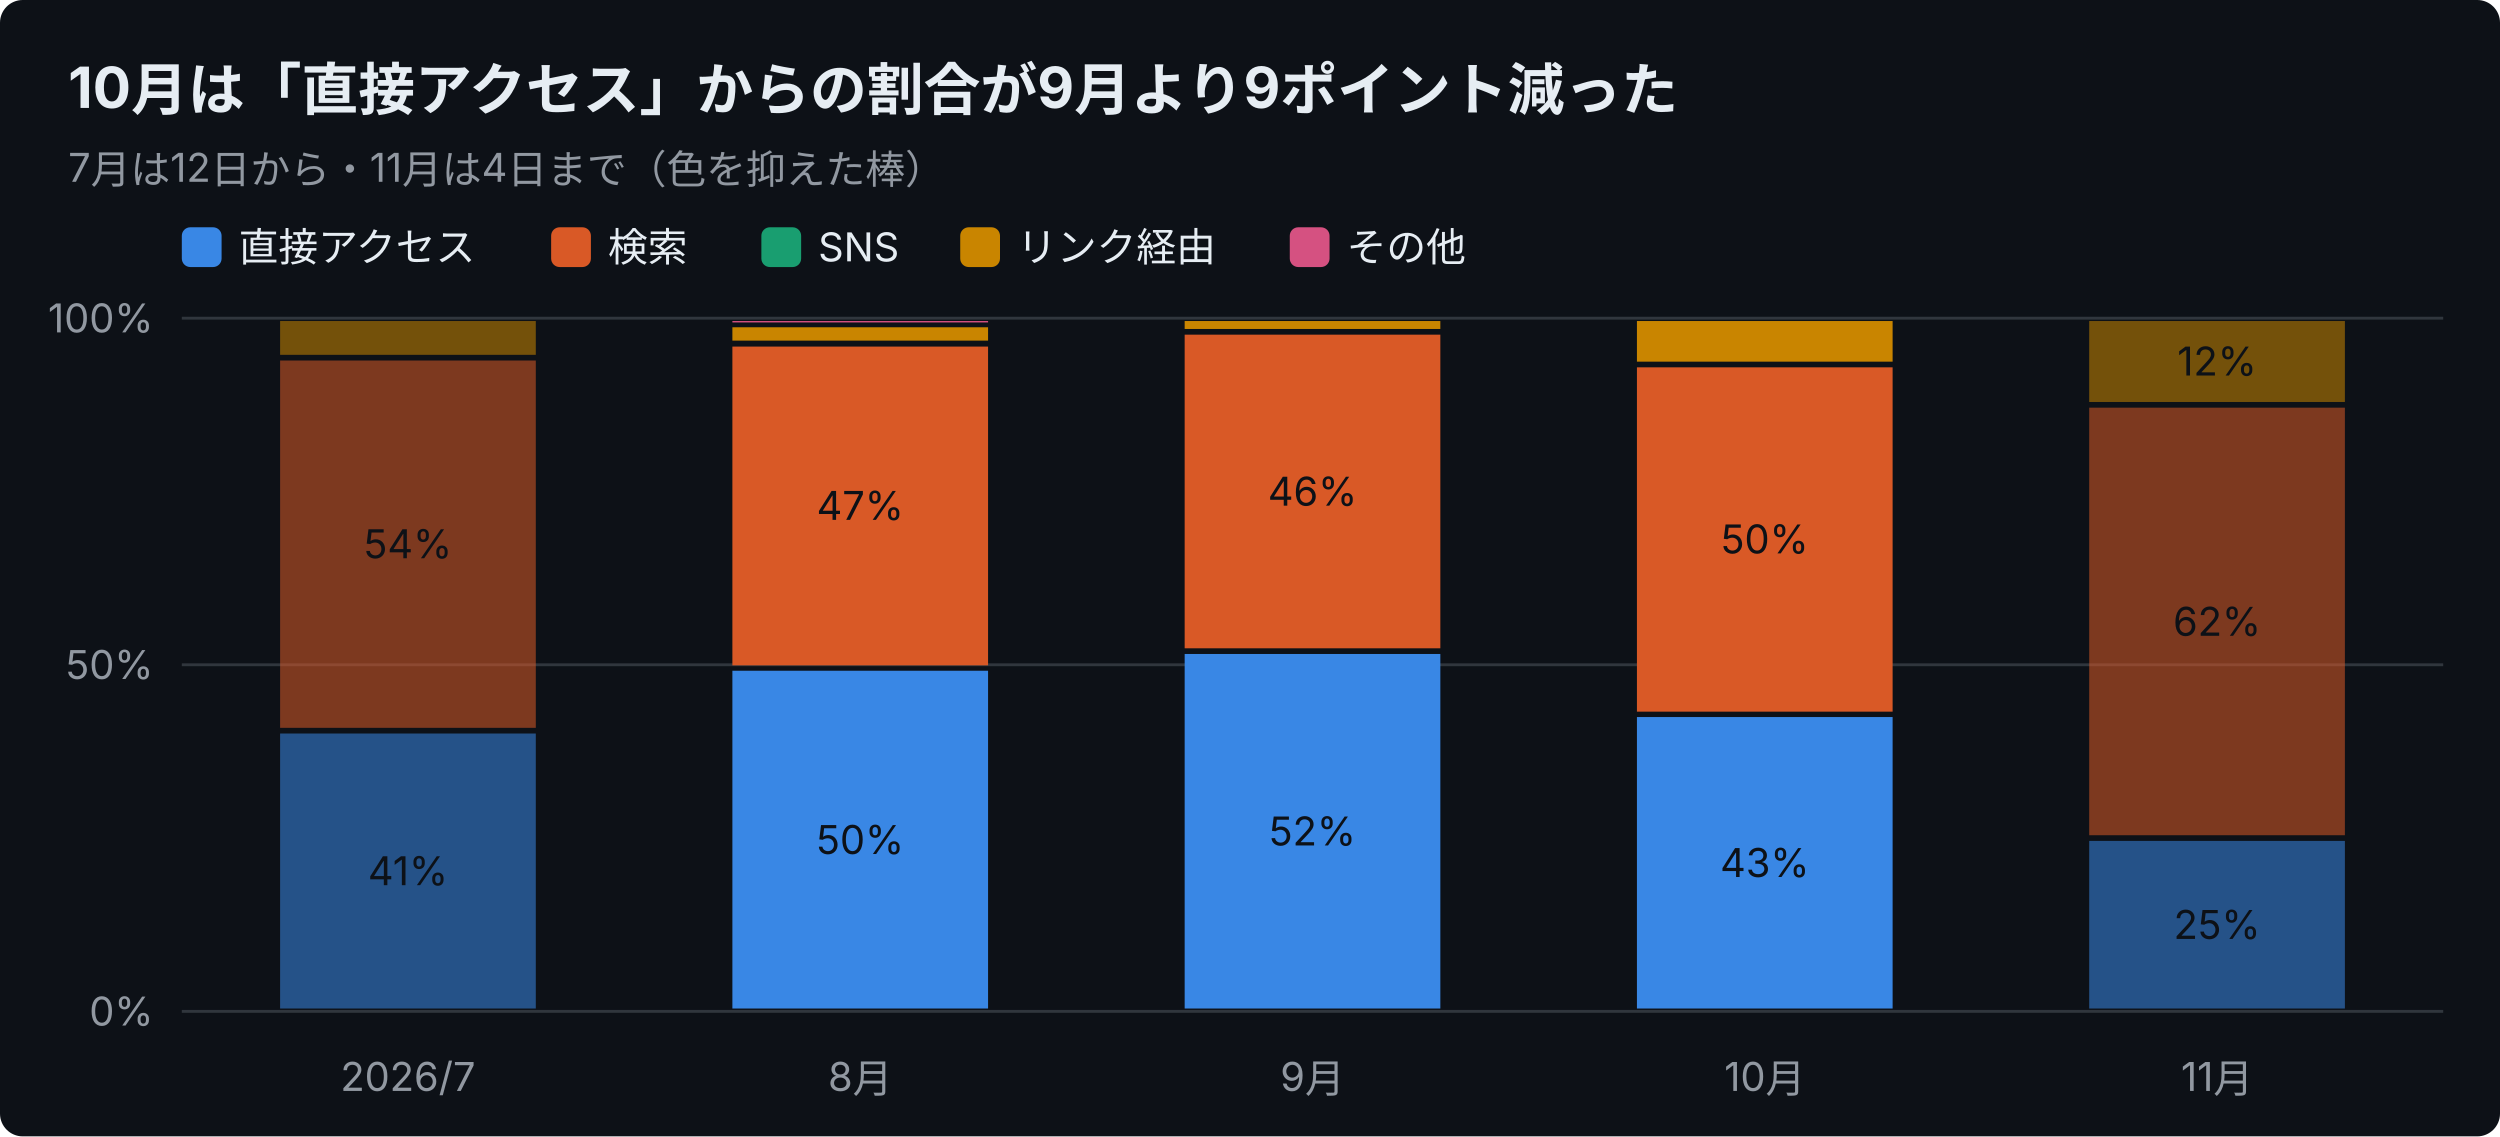
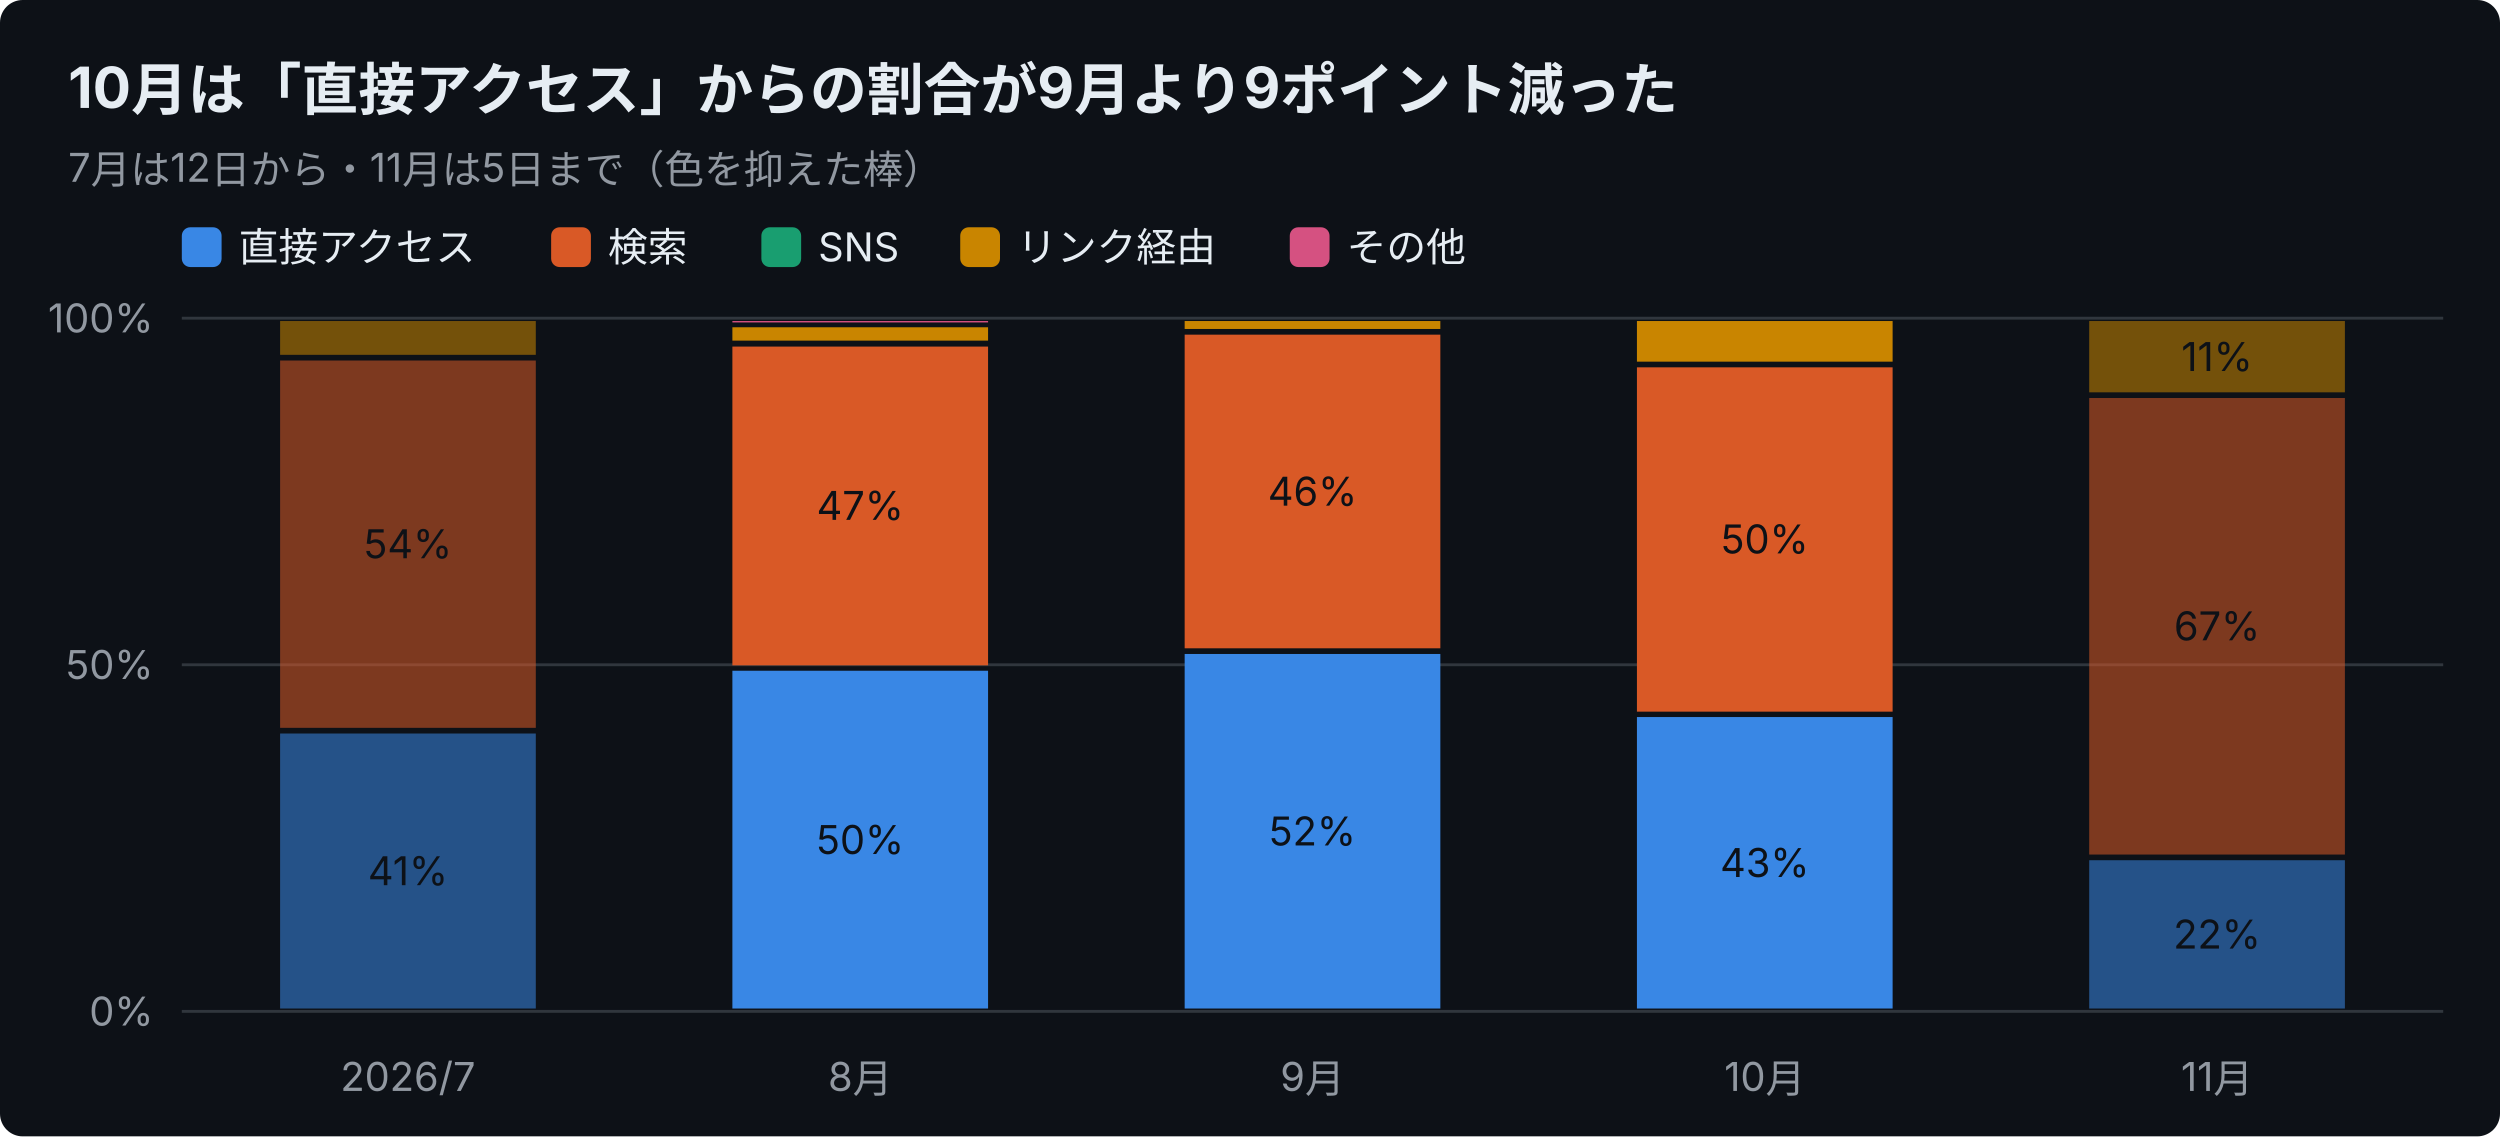
<svg xmlns="http://www.w3.org/2000/svg" width="880" height="400" viewBox="0 0 880 400" font-family="-apple-system,Segoe UI,Hiragino Sans,Noto Sans JP,Yu Gothic,sans-serif">
  <rect width="880" height="400" rx="8" fill="#0d1117" />
  <text x="24" y="38" font-size="20" font-weight="700" fill="#e6edf3">10月は「直接アクセス」からの割合が9月より9ポイント減った</text>
-   <text x="24" y="64" font-size="14" fill="#9198a1">7月は12日から・11月は4日まで（色を抑えた棒）</text>
+   <text x="24" y="64" font-size="14" fill="#9198a1">7月は12日から・11月は5日まで（色を抑えた棒）</text>
  <rect x="64" y="80" width="14" height="14" rx="3" fill="#3987e5" />
  <text x="84" y="92" font-size="14" fill="#e6edf3">直接アクセス</text>
  <rect x="194" y="80" width="14" height="14" rx="3" fill="#d95926" />
  <text x="214" y="92" font-size="14" fill="#e6edf3">検索</text>
  <rect x="268" y="80" width="14" height="14" rx="3" fill="#199e70" />
  <text x="288" y="92" font-size="14" fill="#e6edf3">SNS</text>
  <rect x="338" y="80" width="14" height="14" rx="3" fill="#c98500" />
  <text x="358" y="92" font-size="14" fill="#e6edf3">リンク経由</text>
  <rect x="454" y="80" width="14" height="14" rx="3" fill="#d55181" />
  <text x="474" y="92" font-size="14" fill="#e6edf3">その他</text>
  <line x1="64" y1="356.0" x2="860" y2="356.0" stroke="#30363d" />
  <text x="54" y="361.0" font-size="14" text-anchor="end" fill="#9198a1">0%</text>
  <line x1="64" y1="234.0" x2="860" y2="234.0" stroke="#30363d" />
  <text x="54" y="239.0" font-size="14" text-anchor="end" fill="#9198a1">50%</text>
  <line x1="64" y1="112.0" x2="860" y2="112.0" stroke="#30363d" />
  <text x="54" y="117.0" font-size="14" text-anchor="end" fill="#9198a1">100%</text>
  <text x="143.6" y="384" font-size="14" text-anchor="middle" fill="#9198a1">2026/7</text>
  <rect x="98.6" y="258.2" width="90.0" height="96.8" fill="#3987e5" opacity="0.55" />
  <text x="143.6" y="311.6" font-size="14" text-anchor="middle" fill="#0d1117">41%</text>
  <rect x="98.6" y="126.9" width="90.0" height="129.3" fill="#d95926" opacity="0.55" />
  <text x="143.6" y="196.5" font-size="14" text-anchor="middle" fill="#0d1117">54%</text>
  <rect x="98.6" y="113.0" width="90.0" height="11.9" fill="#c98500" opacity="0.55" />
  <text x="302.8" y="384" font-size="14" text-anchor="middle" fill="#9198a1">8月</text>
  <rect x="257.8" y="236.1" width="90.0" height="118.9" fill="#3987e5" />
  <text x="302.8" y="300.6" font-size="14" text-anchor="middle" fill="#0d1117">50%</text>
  <rect x="257.8" y="122.0" width="90.0" height="112.2" fill="#d95926" />
  <text x="302.8" y="183.0" font-size="14" text-anchor="middle" fill="#0d1117">47%</text>
  <rect x="257.8" y="115.2" width="90.0" height="4.7" fill="#c98500" />
  <rect x="257.8" y="113.0" width="90.0" height="0.5" fill="#d55181" />
  <text x="462.0" y="384" font-size="14" text-anchor="middle" fill="#9198a1">9月</text>
  <rect x="417.0" y="230.2" width="90.0" height="124.8" fill="#3987e5" />
  <text x="462.0" y="297.6" font-size="14" text-anchor="middle" fill="#0d1117">52%</text>
  <rect x="417.0" y="117.8" width="90.0" height="110.4" fill="#d95926" />
  <text x="462.0" y="178.0" font-size="14" text-anchor="middle" fill="#0d1117">46%</text>
  <rect x="417.0" y="113.0" width="90.0" height="2.8" fill="#c98500" />
  <text x="621.2" y="384" font-size="14" text-anchor="middle" fill="#9198a1">10月</text>
  <rect x="576.2" y="252.4" width="90.0" height="102.6" fill="#3987e5" />
  <text x="621.2" y="308.7" font-size="14" text-anchor="middle" fill="#0d1117">43%</text>
  <rect x="576.2" y="129.3" width="90.0" height="121.2" fill="#d95926" />
  <text x="621.2" y="194.8" font-size="14" text-anchor="middle" fill="#0d1117">50%</text>
  <rect x="576.2" y="113.0" width="90.0" height="14.3" fill="#c98500" />
  <text x="780.4" y="384" font-size="14" text-anchor="middle" fill="#9198a1">11月</text>
-   <rect x="735.4" y="296.0" width="90.0" height="59.0" fill="#3987e5" opacity="0.55" />
-   <text x="780.4" y="330.5" font-size="14" text-anchor="middle" fill="#0d1117">25%</text>
-   <rect x="735.4" y="143.5" width="90.0" height="150.5" fill="#d95926" opacity="0.55" />
-   <text x="780.4" y="223.8" font-size="14" text-anchor="middle" fill="#0d1117">62%</text>
-   <rect x="735.4" y="113.0" width="90.0" height="28.5" fill="#c98500" opacity="0.55" />
-   <text x="780.4" y="132.2" font-size="14" text-anchor="middle" fill="#0d1117">12%</text>
+   <rect x="735.4" y="302.8" width="90.0" height="52.2" fill="#3987e5" opacity="0.55" />
+   <text x="780.4" y="333.9" font-size="14" text-anchor="middle" fill="#0d1117">22%</text>
+   <rect x="735.4" y="140.1" width="90.0" height="160.7" fill="#d95926" opacity="0.55" />
+   <text x="780.4" y="225.4" font-size="14" text-anchor="middle" fill="#0d1117">67%</text>
+   <rect x="735.4" y="113.0" width="90.0" height="25.1" fill="#c98500" opacity="0.55" />
+   <text x="780.4" y="130.6" font-size="14" text-anchor="middle" fill="#0d1117">11%</text>
</svg>
